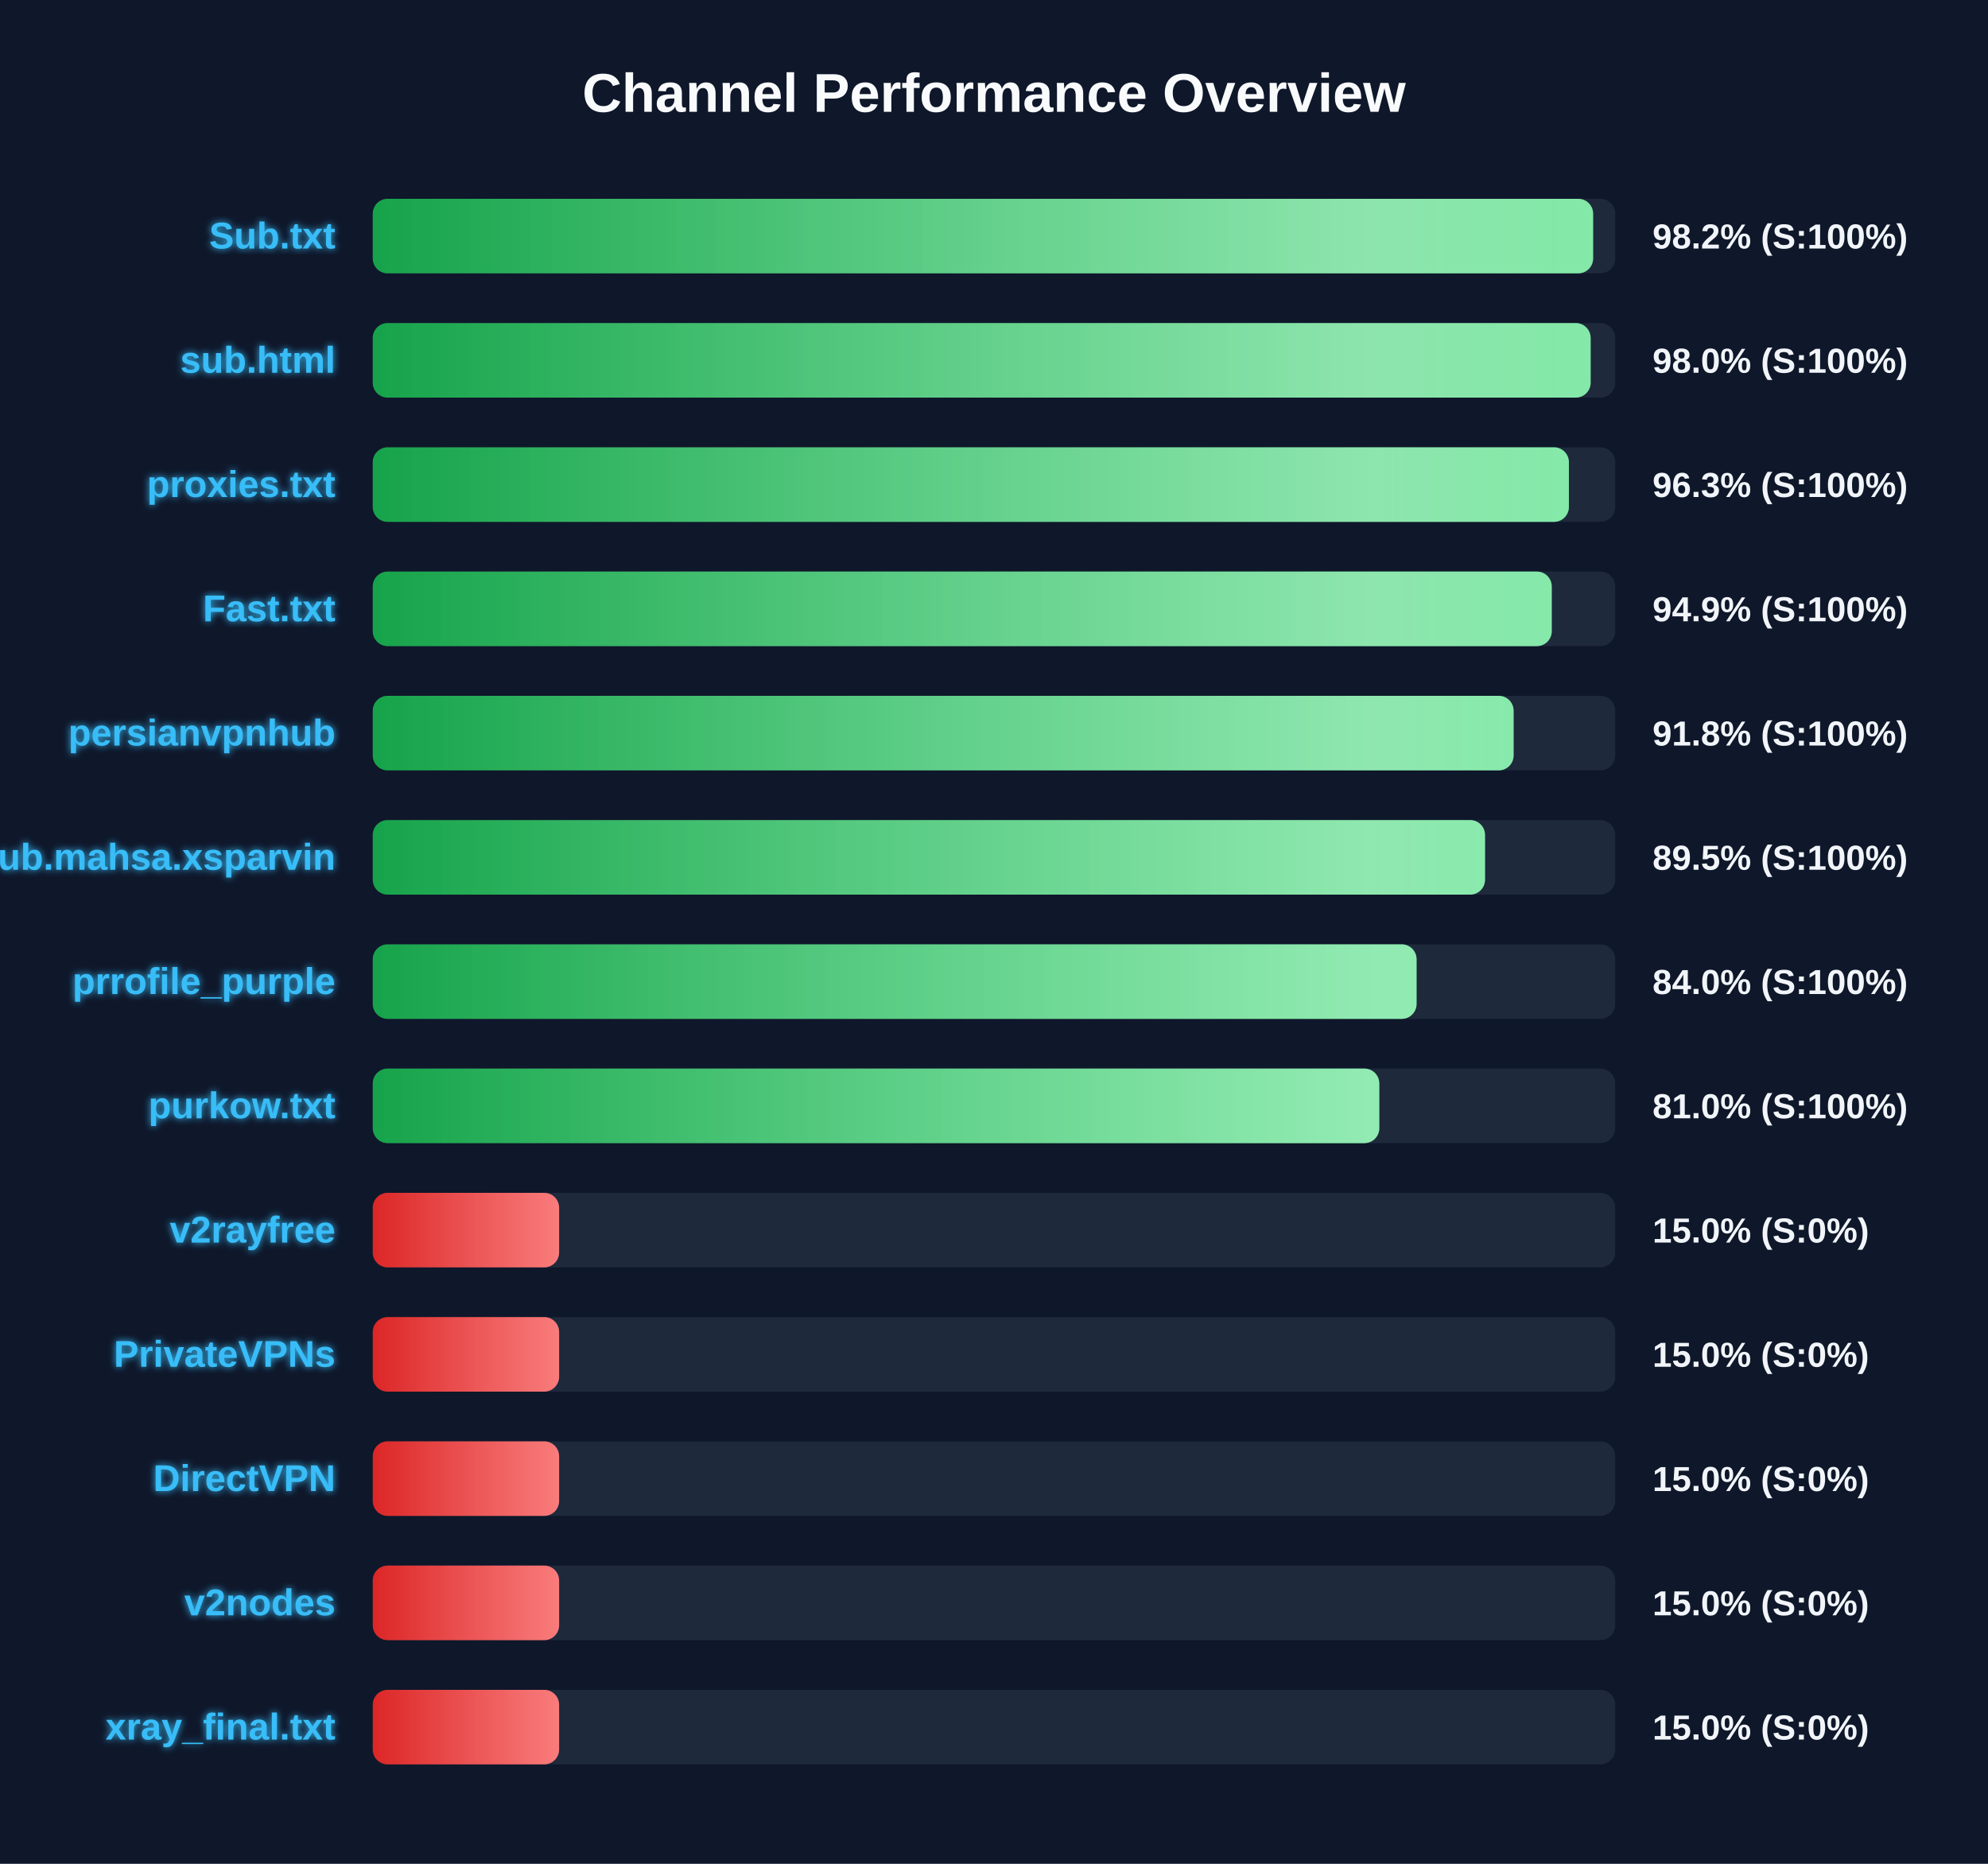
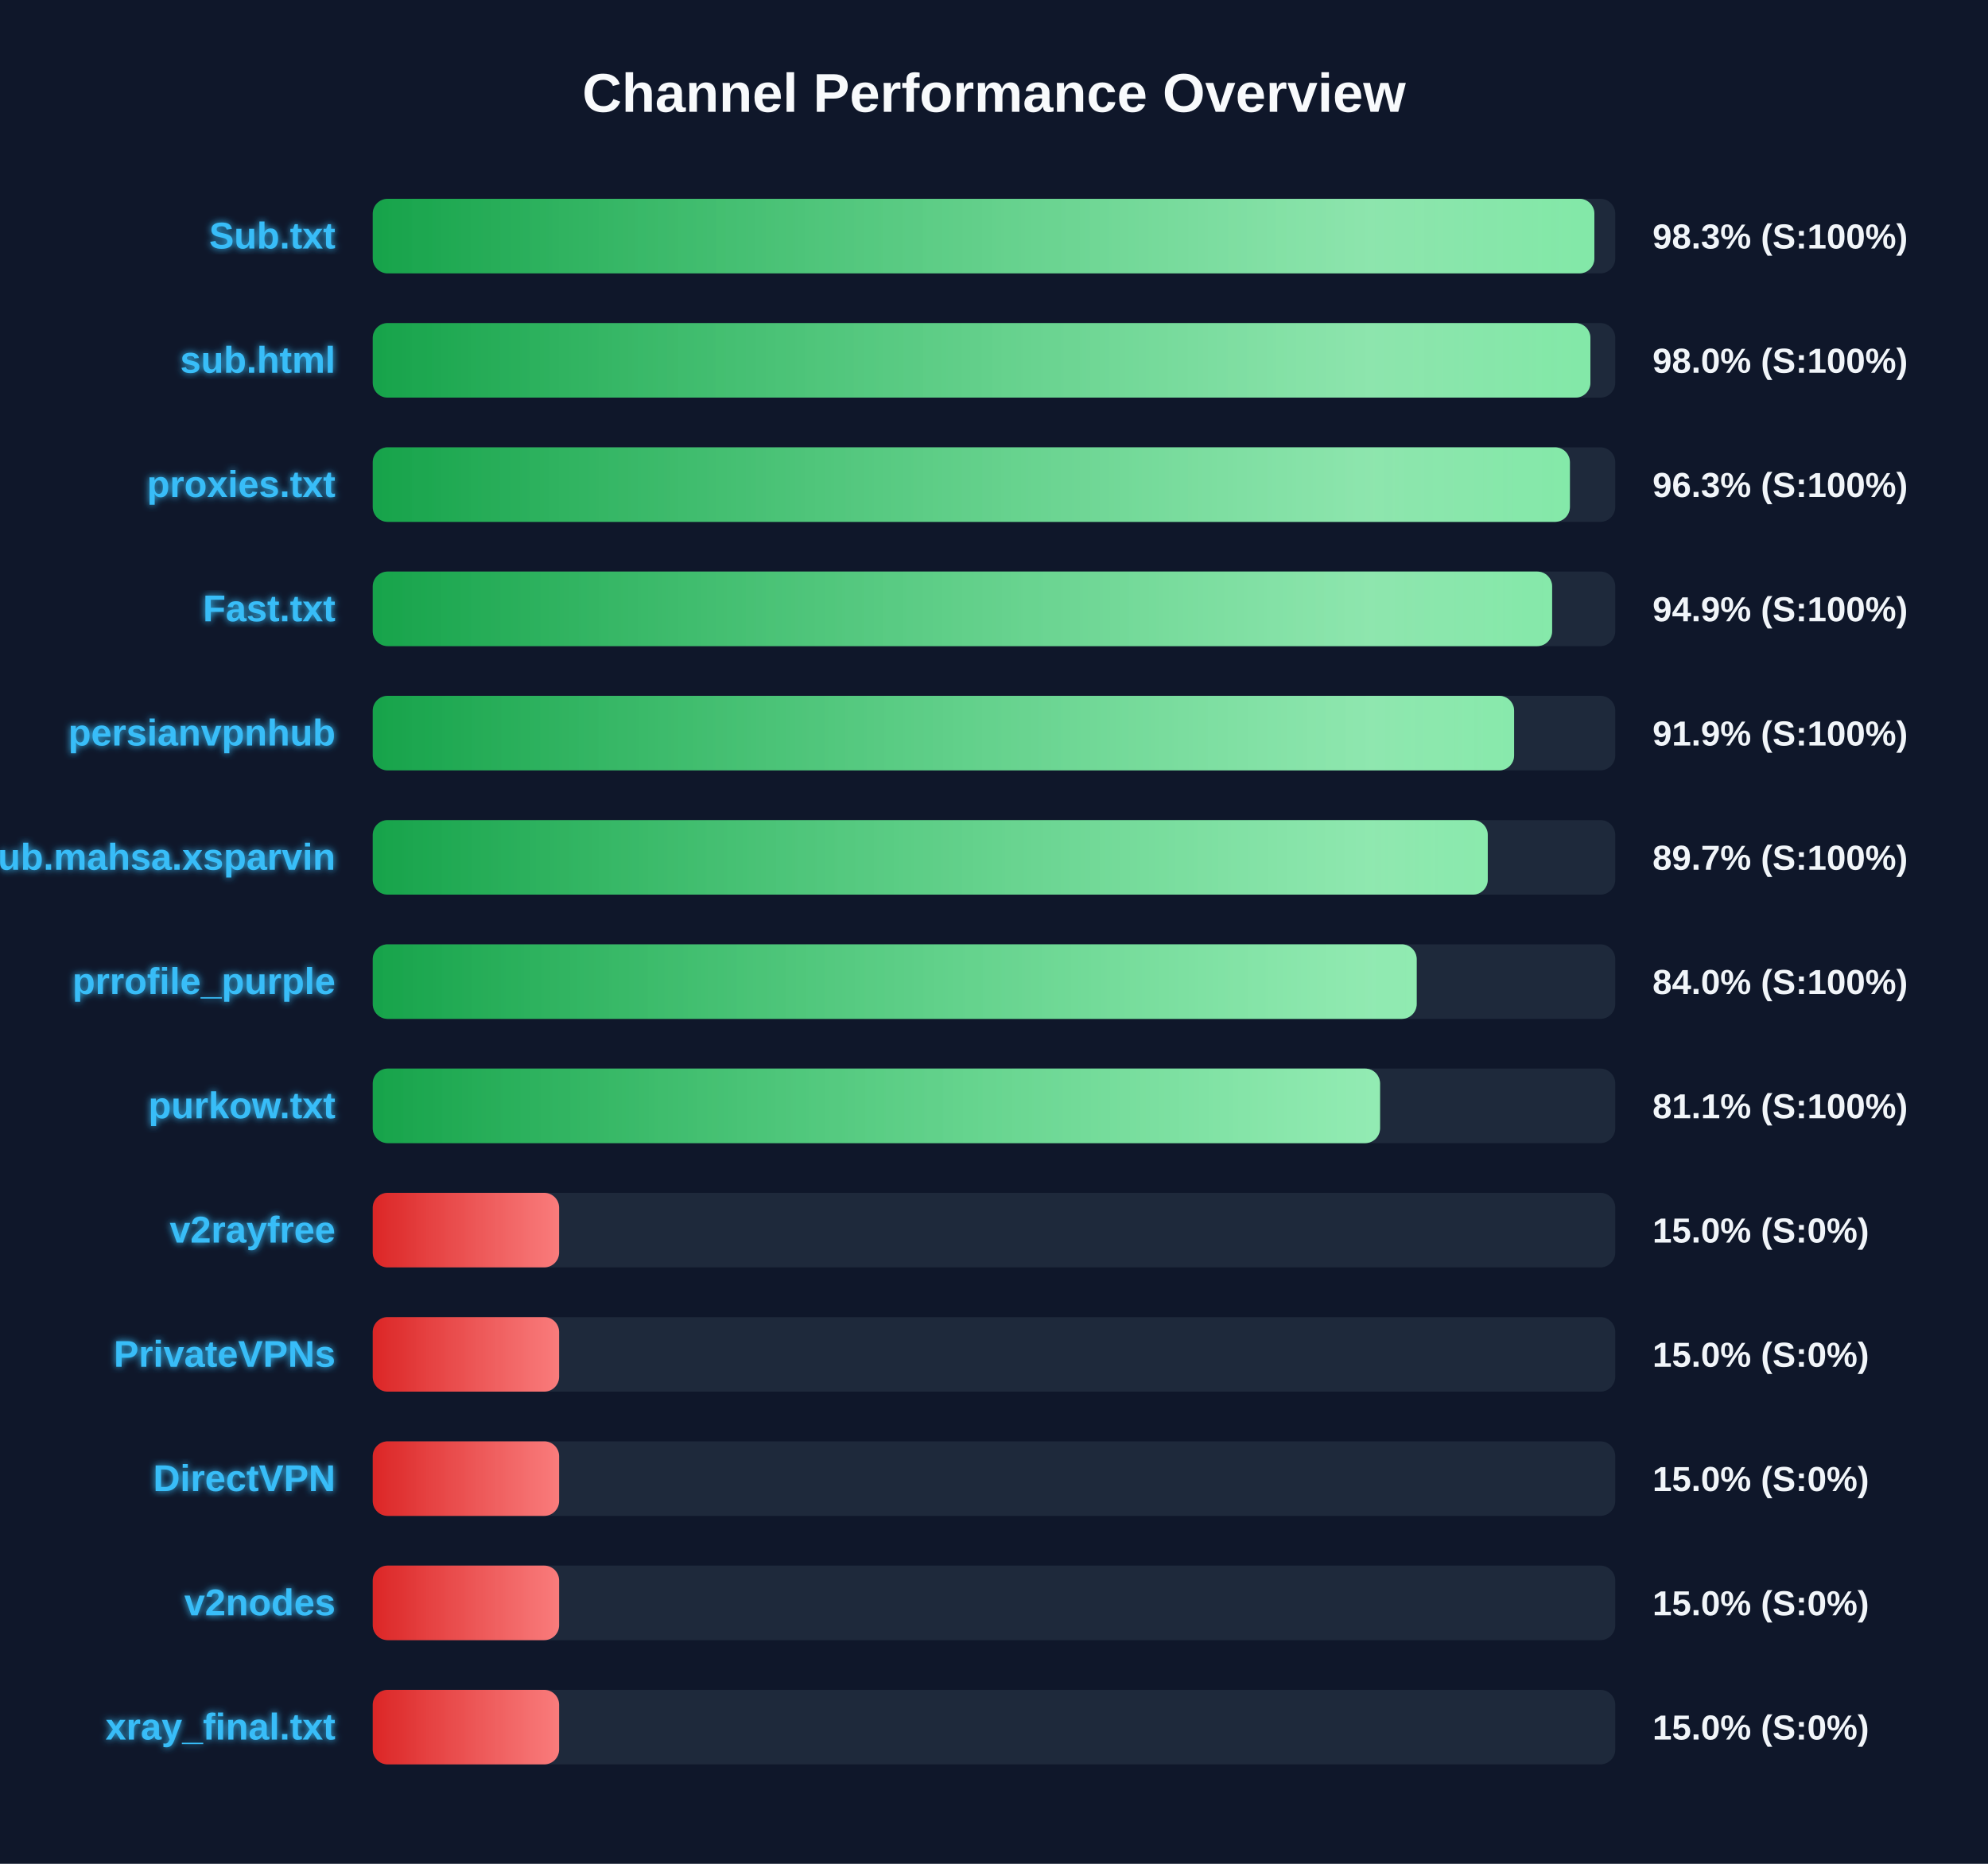
<svg xmlns="http://www.w3.org/2000/svg" width="800" height="750" version="1.1">
  <defs>
    <linearGradient id="grad-green" x1="0%" y1="0%" x2="100%" y2="0%">
      <stop offset="0%" stop-color="#16a34a" />
      <stop offset="100%" stop-color="#4ade80" />
    </linearGradient>
    <linearGradient id="grad-yellow" x1="0%" y1="0%" x2="100%" y2="0%">
      <stop offset="0%" stop-color="#ca8a04" />
      <stop offset="100%" stop-color="#fde047" />
    </linearGradient>
    <linearGradient id="grad-red" x1="0%" y1="0%" x2="100%" y2="0%">
      <stop offset="0%" stop-color="#dc2626" />
      <stop offset="100%" stop-color="#f87171" />
    </linearGradient>
    <linearGradient id="shimmer" x1="0%" y1="0%" x2="100%" y2="0%">
      <stop offset="0%" stop-color="rgba(255,255,255,0)" />
      <stop offset="50%" stop-color="rgba(255,255,255,0.4)" />
      <stop offset="100%" stop-color="rgba(255,255,255,0)" />
    </linearGradient>
    <filter id="glow" x="-20%" y="-20%" width="140%" height="140%">
      <feGaussianBlur stdDeviation="1.5" result="blur" />
      <feComposite in="SourceGraphic" in2="blur" operator="over" />
    </filter>
  </defs>
  <style>
        .bg-rect { fill: #0f172a; }
        .title { font: bold 22px 'Segoe UI', Arial, sans-serif; fill: #f8fafc; }
        .row { font: bold 15px 'Segoe UI', Arial, sans-serif; fill: #38bdf8; filter: url(#glow); }
        .score { font: bold 14px 'Segoe UI', Arial, sans-serif; fill: #f1f5f9; }
        @keyframes shimmer-anim {
            0% { transform: translateX(-100%); }
            100% { transform: translateX(200%); }
        }
        .shimmer-rect {
            animation: shimmer-anim 2.5s infinite linear;
        }
    </style>
  <rect width="100%" height="100%" class="bg-rect" />
  <text x="400" y="45" text-anchor="middle" class="title">Channel Performance Overview</text>
  <rect x="150" y="80" width="500" height="30" fill="#1e293b" rx="6" />
  <clipPath id="clip-0">
-     <rect x="150" y="80" width="491.1" height="30" rx="6" />
+     <rect x="150" y="80" width="491.6" height="30" rx="6" />
  </clipPath>
-   <rect x="150" y="80" width="491.1" height="30" fill="url(#grad-green)" rx="6" />
+   <rect x="150" y="80" width="491.6" height="30" fill="url(#grad-green)" rx="6" />
  <g clip-path="url(#clip-0)">
    <rect x="150" y="80" width="100%" height="30" fill="url(#shimmer)" class="shimmer-rect" />
  </g>
  <text x="135" y="100" text-anchor="end" class="row">Sub.txt</text>
-   <text x="665" y="100" text-anchor="start" class="score">98.2% (S:100%)</text>
+   <text x="665" y="100" text-anchor="start" class="score">98.3% (S:100%)</text>
  <rect x="150" y="130" width="500" height="30" fill="#1e293b" rx="6" />
  <clipPath id="clip-1">
-     <rect x="150" y="130" width="490.1" height="30" rx="6" />
+     <rect x="150" y="130" width="490.0" height="30" rx="6" />
  </clipPath>
-   <rect x="150" y="130" width="490.1" height="30" fill="url(#grad-green)" rx="6" />
+   <rect x="150" y="130" width="490.0" height="30" fill="url(#grad-green)" rx="6" />
  <g clip-path="url(#clip-1)">
    <rect x="150" y="130" width="100%" height="30" fill="url(#shimmer)" class="shimmer-rect" />
  </g>
  <text x="135" y="150" text-anchor="end" class="row">sub.html</text>
  <text x="665" y="150" text-anchor="start" class="score">98.0% (S:100%)</text>
  <rect x="150" y="180" width="500" height="30" fill="#1e293b" rx="6" />
  <clipPath id="clip-2">
-     <rect x="150" y="180" width="481.35" height="30" rx="6" />
+     <rect x="150" y="180" width="481.75" height="30" rx="6" />
  </clipPath>
-   <rect x="150" y="180" width="481.35" height="30" fill="url(#grad-green)" rx="6" />
+   <rect x="150" y="180" width="481.75" height="30" fill="url(#grad-green)" rx="6" />
  <g clip-path="url(#clip-2)">
    <rect x="150" y="180" width="100%" height="30" fill="url(#shimmer)" class="shimmer-rect" />
  </g>
  <text x="135" y="200" text-anchor="end" class="row">proxies.txt</text>
  <text x="665" y="200" text-anchor="start" class="score">96.3% (S:100%)</text>
  <rect x="150" y="230" width="500" height="30" fill="#1e293b" rx="6" />
  <clipPath id="clip-3">
-     <rect x="150" y="230" width="474.45" height="30" rx="6" />
+     <rect x="150" y="230" width="474.6" height="30" rx="6" />
  </clipPath>
-   <rect x="150" y="230" width="474.45" height="30" fill="url(#grad-green)" rx="6" />
+   <rect x="150" y="230" width="474.6" height="30" fill="url(#grad-green)" rx="6" />
  <g clip-path="url(#clip-3)">
    <rect x="150" y="230" width="100%" height="30" fill="url(#shimmer)" class="shimmer-rect" />
  </g>
  <text x="135" y="250" text-anchor="end" class="row">Fast.txt</text>
  <text x="665" y="250" text-anchor="start" class="score">94.9% (S:100%)</text>
  <rect x="150" y="280" width="500" height="30" fill="#1e293b" rx="6" />
  <clipPath id="clip-4">
-     <rect x="150" y="280" width="459.1" height="30" rx="6" />
+     <rect x="150" y="280" width="459.3" height="30" rx="6" />
  </clipPath>
-   <rect x="150" y="280" width="459.1" height="30" fill="url(#grad-green)" rx="6" />
+   <rect x="150" y="280" width="459.3" height="30" fill="url(#grad-green)" rx="6" />
  <g clip-path="url(#clip-4)">
    <rect x="150" y="280" width="100%" height="30" fill="url(#shimmer)" class="shimmer-rect" />
  </g>
  <text x="135" y="300" text-anchor="end" class="row">persianvpnhub</text>
-   <text x="665" y="300" text-anchor="start" class="score">91.8% (S:100%)</text>
+   <text x="665" y="300" text-anchor="start" class="score">91.9% (S:100%)</text>
  <rect x="150" y="330" width="500" height="30" fill="#1e293b" rx="6" />
  <clipPath id="clip-5">
-     <rect x="150" y="330" width="447.6" height="30" rx="6" />
+     <rect x="150" y="330" width="448.7" height="30" rx="6" />
  </clipPath>
-   <rect x="150" y="330" width="447.6" height="30" fill="url(#grad-green)" rx="6" />
+   <rect x="150" y="330" width="448.7" height="30" fill="url(#grad-green)" rx="6" />
  <g clip-path="url(#clip-5)">
    <rect x="150" y="330" width="100%" height="30" fill="url(#shimmer)" class="shimmer-rect" />
  </g>
  <text x="135" y="350" text-anchor="end" class="row">Sub.mahsa.xsparvin</text>
-   <text x="665" y="350" text-anchor="start" class="score">89.5% (S:100%)</text>
+   <text x="665" y="350" text-anchor="start" class="score">89.7% (S:100%)</text>
  <rect x="150" y="380" width="500" height="30" fill="#1e293b" rx="6" />
  <clipPath id="clip-6">
-     <rect x="150" y="380" width="420.05" height="30" rx="6" />
+     <rect x="150" y="380" width="420.1" height="30" rx="6" />
  </clipPath>
-   <rect x="150" y="380" width="420.05" height="30" fill="url(#grad-green)" rx="6" />
+   <rect x="150" y="380" width="420.1" height="30" fill="url(#grad-green)" rx="6" />
  <g clip-path="url(#clip-6)">
    <rect x="150" y="380" width="100%" height="30" fill="url(#shimmer)" class="shimmer-rect" />
  </g>
  <text x="135" y="400" text-anchor="end" class="row">prrofile_purple</text>
  <text x="665" y="400" text-anchor="start" class="score">84.0% (S:100%)</text>
  <rect x="150" y="430" width="500" height="30" fill="#1e293b" rx="6" />
  <clipPath id="clip-7">
-     <rect x="150" y="430" width="405.05" height="30" rx="6" />
+     <rect x="150" y="430" width="405.35" height="30" rx="6" />
  </clipPath>
-   <rect x="150" y="430" width="405.05" height="30" fill="url(#grad-green)" rx="6" />
+   <rect x="150" y="430" width="405.35" height="30" fill="url(#grad-green)" rx="6" />
  <g clip-path="url(#clip-7)">
    <rect x="150" y="430" width="100%" height="30" fill="url(#shimmer)" class="shimmer-rect" />
  </g>
  <text x="135" y="450" text-anchor="end" class="row">purkow.txt</text>
-   <text x="665" y="450" text-anchor="start" class="score">81.0% (S:100%)</text>
+   <text x="665" y="450" text-anchor="start" class="score">81.1% (S:100%)</text>
  <rect x="150" y="480" width="500" height="30" fill="#1e293b" rx="6" />
  <clipPath id="clip-8">
    <rect x="150" y="480" width="75.0" height="30" rx="6" />
  </clipPath>
  <rect x="150" y="480" width="75.0" height="30" fill="url(#grad-red)" rx="6" />
  <g clip-path="url(#clip-8)">
    <rect x="150" y="480" width="100%" height="30" fill="url(#shimmer)" class="shimmer-rect" />
  </g>
  <text x="135" y="500" text-anchor="end" class="row">v2rayfree</text>
  <text x="665" y="500" text-anchor="start" class="score">15.0% (S:0%)</text>
  <rect x="150" y="530" width="500" height="30" fill="#1e293b" rx="6" />
  <clipPath id="clip-9">
    <rect x="150" y="530" width="75.0" height="30" rx="6" />
  </clipPath>
  <rect x="150" y="530" width="75.0" height="30" fill="url(#grad-red)" rx="6" />
  <g clip-path="url(#clip-9)">
    <rect x="150" y="530" width="100%" height="30" fill="url(#shimmer)" class="shimmer-rect" />
  </g>
  <text x="135" y="550" text-anchor="end" class="row">PrivateVPNs</text>
  <text x="665" y="550" text-anchor="start" class="score">15.0% (S:0%)</text>
  <rect x="150" y="580" width="500" height="30" fill="#1e293b" rx="6" />
  <clipPath id="clip-10">
    <rect x="150" y="580" width="75.0" height="30" rx="6" />
  </clipPath>
  <rect x="150" y="580" width="75.0" height="30" fill="url(#grad-red)" rx="6" />
  <g clip-path="url(#clip-10)">
    <rect x="150" y="580" width="100%" height="30" fill="url(#shimmer)" class="shimmer-rect" />
  </g>
  <text x="135" y="600" text-anchor="end" class="row">DirectVPN</text>
  <text x="665" y="600" text-anchor="start" class="score">15.0% (S:0%)</text>
  <rect x="150" y="630" width="500" height="30" fill="#1e293b" rx="6" />
  <clipPath id="clip-11">
    <rect x="150" y="630" width="75.0" height="30" rx="6" />
  </clipPath>
  <rect x="150" y="630" width="75.0" height="30" fill="url(#grad-red)" rx="6" />
  <g clip-path="url(#clip-11)">
    <rect x="150" y="630" width="100%" height="30" fill="url(#shimmer)" class="shimmer-rect" />
  </g>
  <text x="135" y="650" text-anchor="end" class="row">v2nodes</text>
  <text x="665" y="650" text-anchor="start" class="score">15.0% (S:0%)</text>
  <rect x="150" y="680" width="500" height="30" fill="#1e293b" rx="6" />
  <clipPath id="clip-12">
    <rect x="150" y="680" width="75.0" height="30" rx="6" />
  </clipPath>
  <rect x="150" y="680" width="75.0" height="30" fill="url(#grad-red)" rx="6" />
  <g clip-path="url(#clip-12)">
    <rect x="150" y="680" width="100%" height="30" fill="url(#shimmer)" class="shimmer-rect" />
  </g>
  <text x="135" y="700" text-anchor="end" class="row">xray_final.txt</text>
  <text x="665" y="700" text-anchor="start" class="score">15.0% (S:0%)</text>
</svg>
